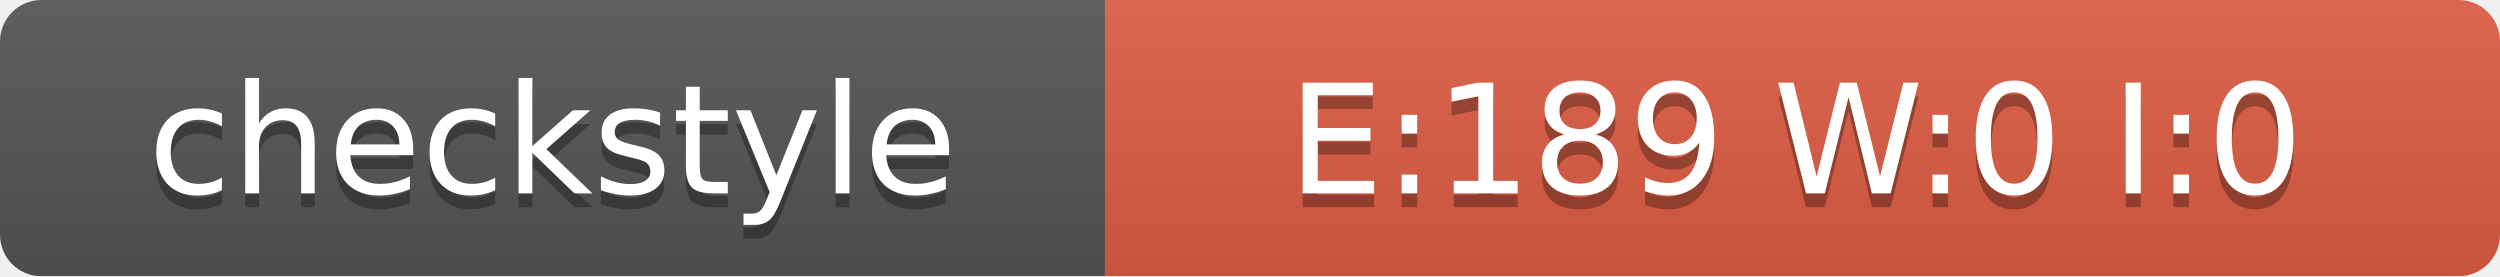
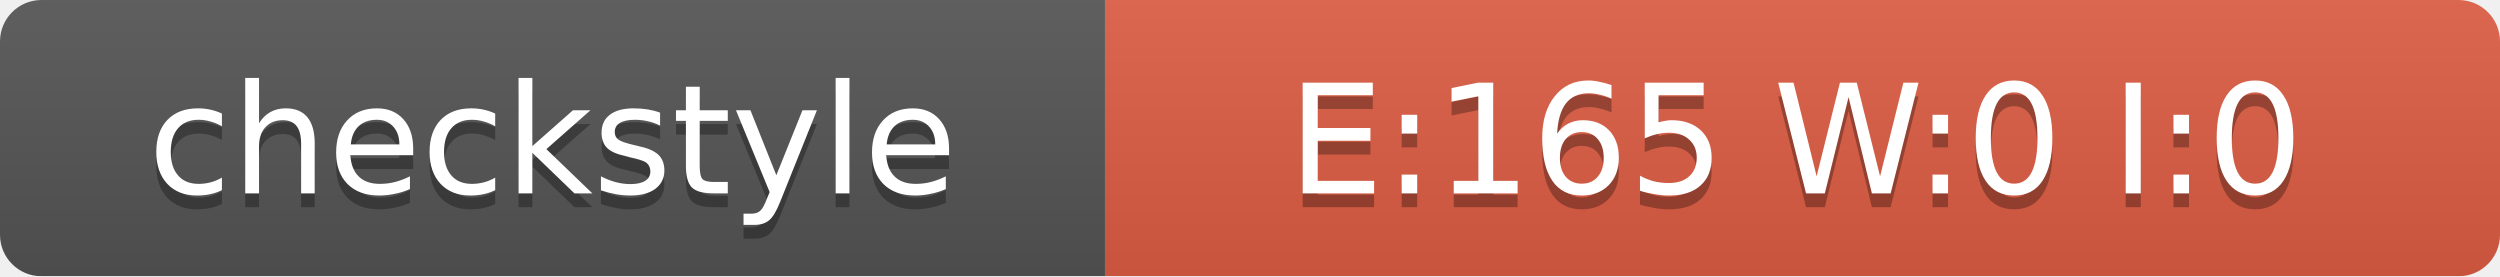
<svg xmlns="http://www.w3.org/2000/svg" width="181" height="20">
  <linearGradient id="smooth" x2="0" y2="100%">
    <stop offset="0" stop-color="#bbb" stop-opacity=".1" />
    <stop offset="1" stop-opacity=".1" />
  </linearGradient>
  <mask id="round">
    <rect width="181" height="20" rx="3" fill="#fff" />
  </mask>
  <g mask="url(#round)">
    <rect width="80" height="20" fill="#555" />
    <rect x="80" width="101" height="20" fill="#E05D44" />
    <rect width="181" height="20" fill="url(#smooth)" />
  </g>
  <g fill="#fff" text-anchor="middle" font-family="DejaVu Sans,Verdana,Geneva,sans-serif" font-size="11">
    <text x="40" y="15" fill="#010101" fill-opacity=".3">checkstyle</text>
    <text x="40" y="14">checkstyle</text>
-     <text x="130" y="15" fill="#010101" fill-opacity=".3">E:189 W:0 I:0</text>
-     <text x="130" y="14">E:189 W:0 I:0</text>
+     <text x="130" y="15" fill="#010101" fill-opacity=".3">E:165 W:0 I:0</text>
+     <text x="130" y="14">E:165 W:0 I:0</text>
  </g>
</svg>
